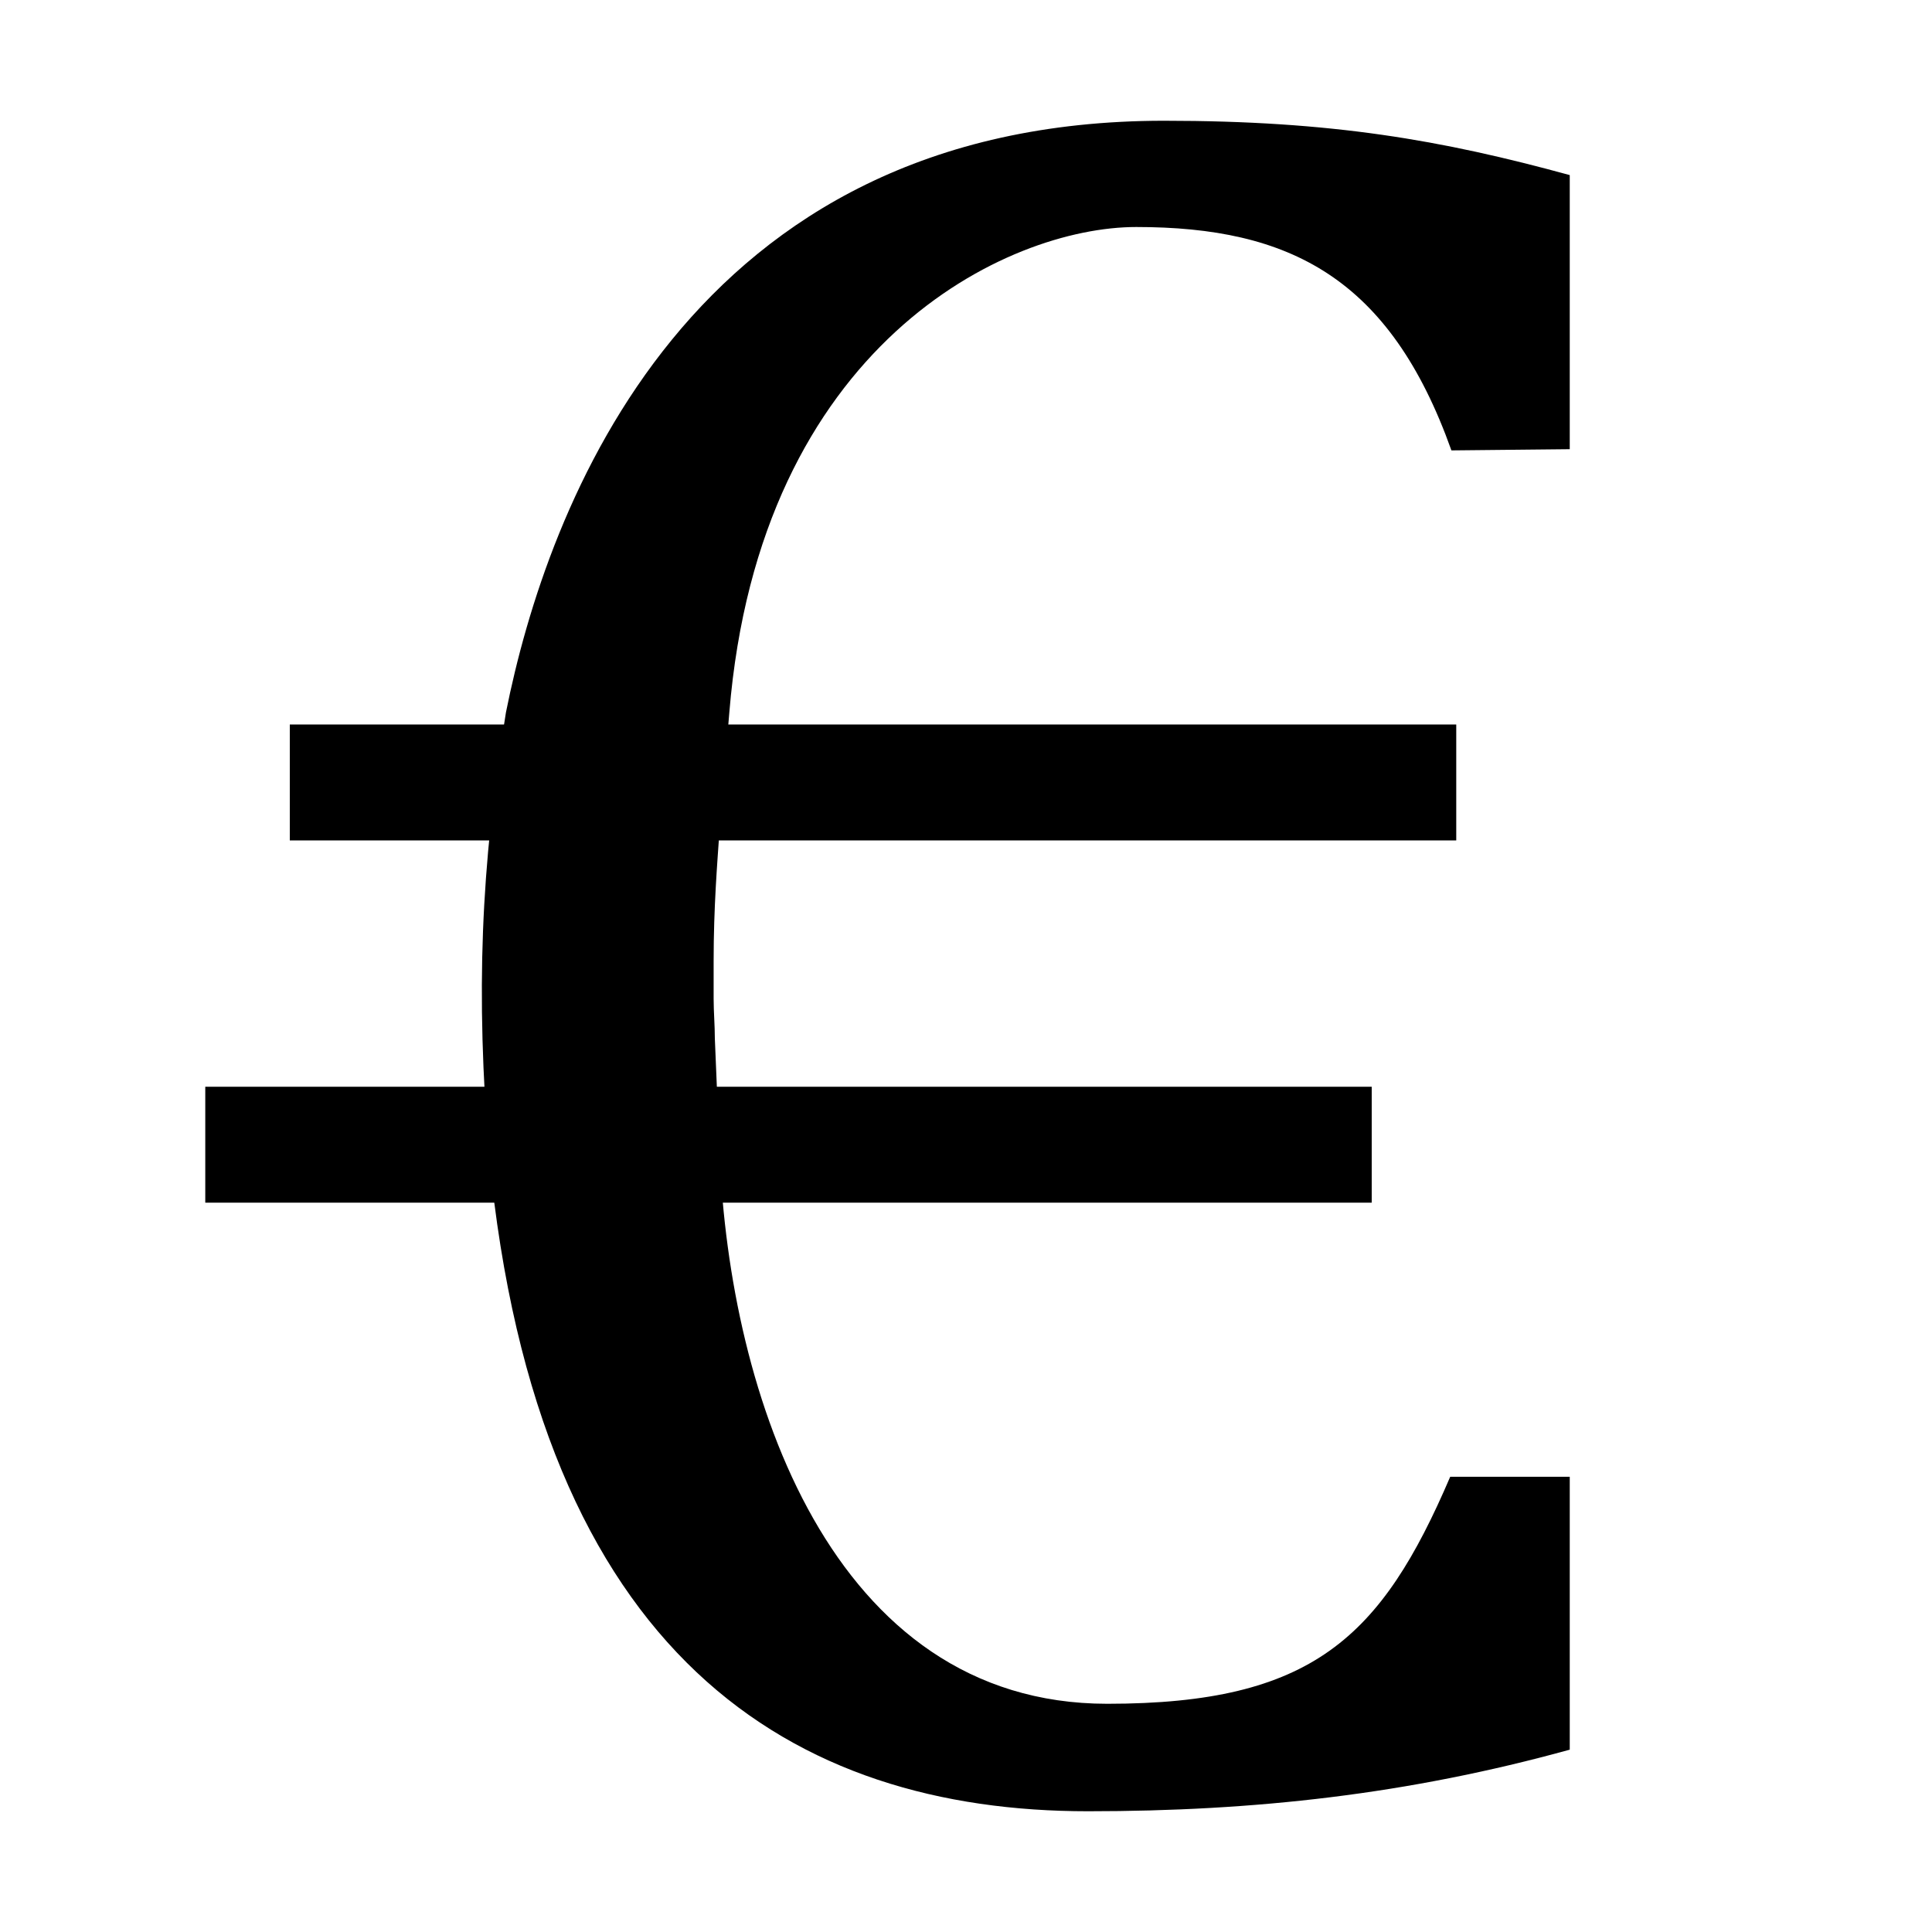
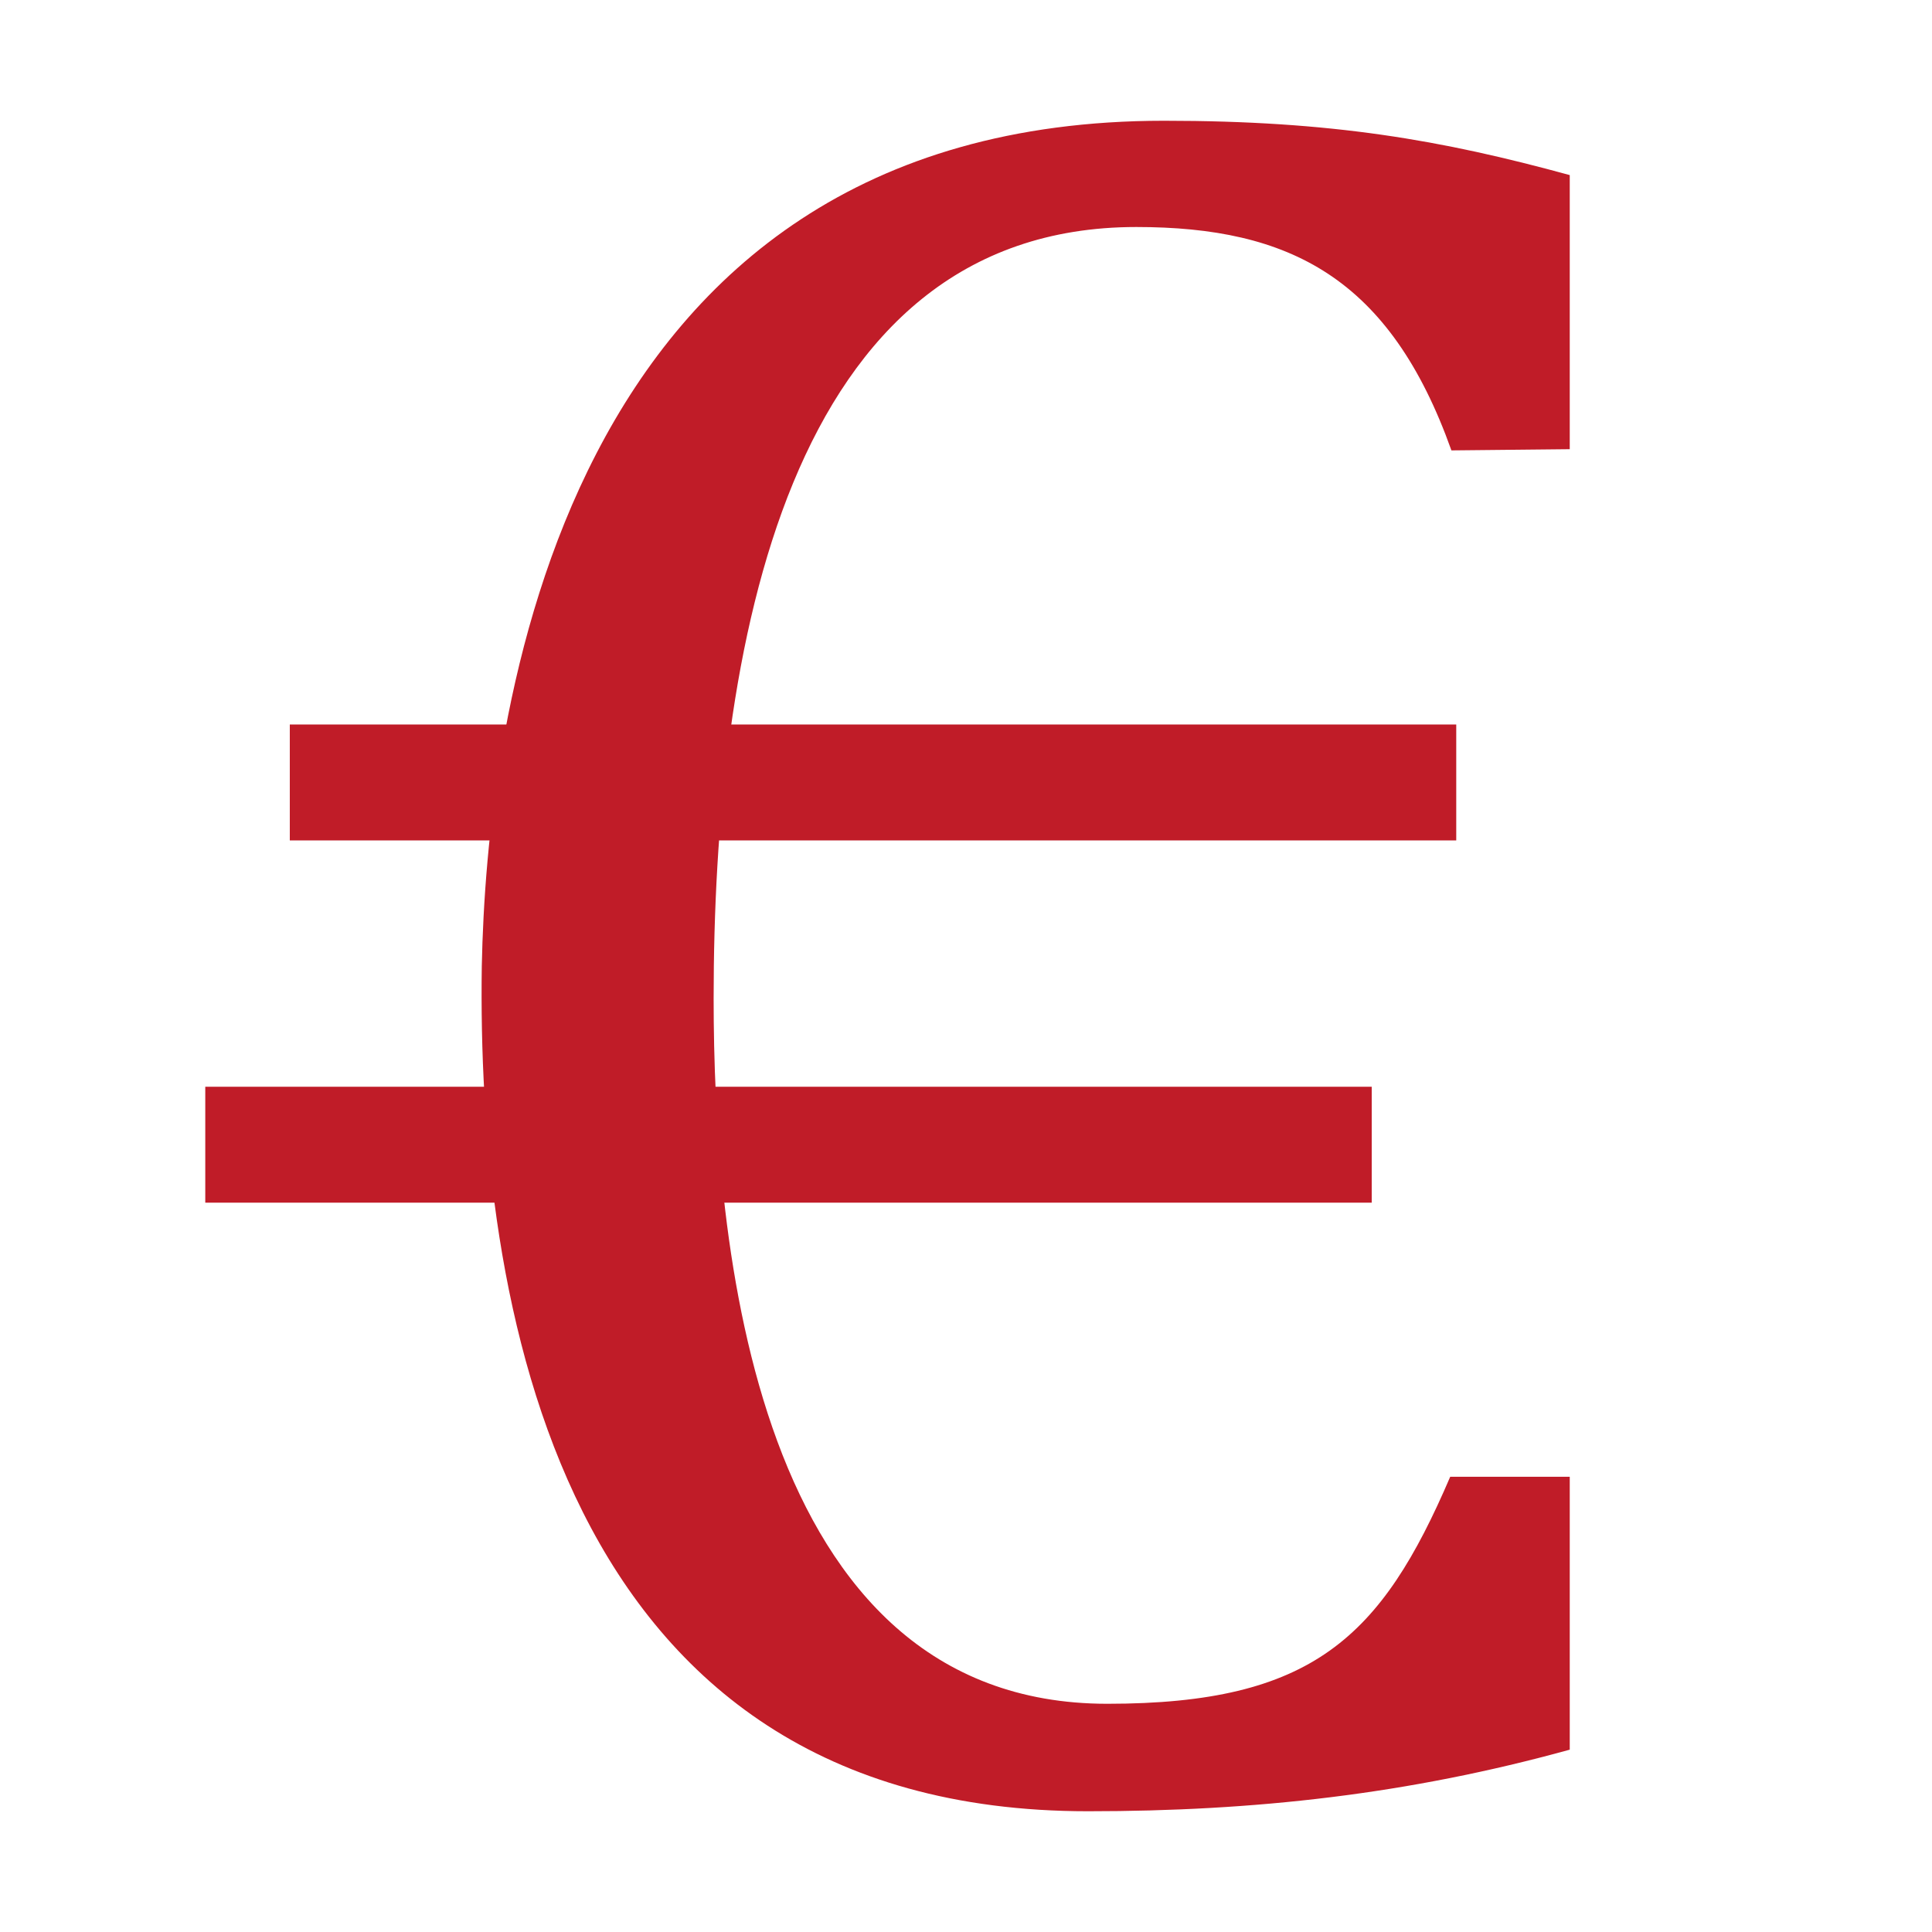
- <svg xmlns="http://www.w3.org/2000/svg" xmlns:xlink="http://www.w3.org/1999/xlink" height="16" viewBox="0 0 16 16" width="16">
-   <path d="m12.02 3.73c-.51-1.43-1.34-1.85-2.61-1.85-1.07 0-3.12.97-3.37 4.02l-.08.96c-.02.29-.05.65-.05 1.1v.31c0 .11.01.22.01.33l.04.96c.08 1.98.92 4.55 3.21 4.55 1.7 0 2.27-.55 2.84-1.88h.99v2.26c-1.34.37-2.61.51-3.99.51-2.43 0-4.56-1.26-4.96-5.43-.11-1.35-.07-2.38.14-3.67.34-1.7 1.51-4.9 5.45-4.9 1.39 0 2.3.16 3.36.45v2.27z" />
-   <path id="a" d="m2.4 6h9.66v.96h-9.66z" />
-   <use transform="translate(-.7 3)" xlink:href="#a" />
+ <svg xmlns="http://www.w3.org/2000/svg" xmlns:xlink="http://www.w3.org/1999/xlink" height="16" width="16">
+   <path d="m12.02 3.73c-.51-1.43-1.34-1.85-2.61-1.85-2.91 0-3.5 3.52-3.5 6.39 0 1.99.32 5.84 3.26 5.84 1.7 0 2.27-.55 2.84-1.88h.99v2.26c-1.34.37-2.61.51-3.99.51-4.42 0-5.06-4.27-5.02-7 .04-1.99.61-7 5.65-7 1.39 0 2.3.16 3.36.45v2.27z" fill="#c01c28" />
+   <path id="a" d="m2.4 6h9.66v.96h-9.66z" fill="#c01c28" />
+   <use x="-.7" xlink:href="#a" y="3" />
</svg>
